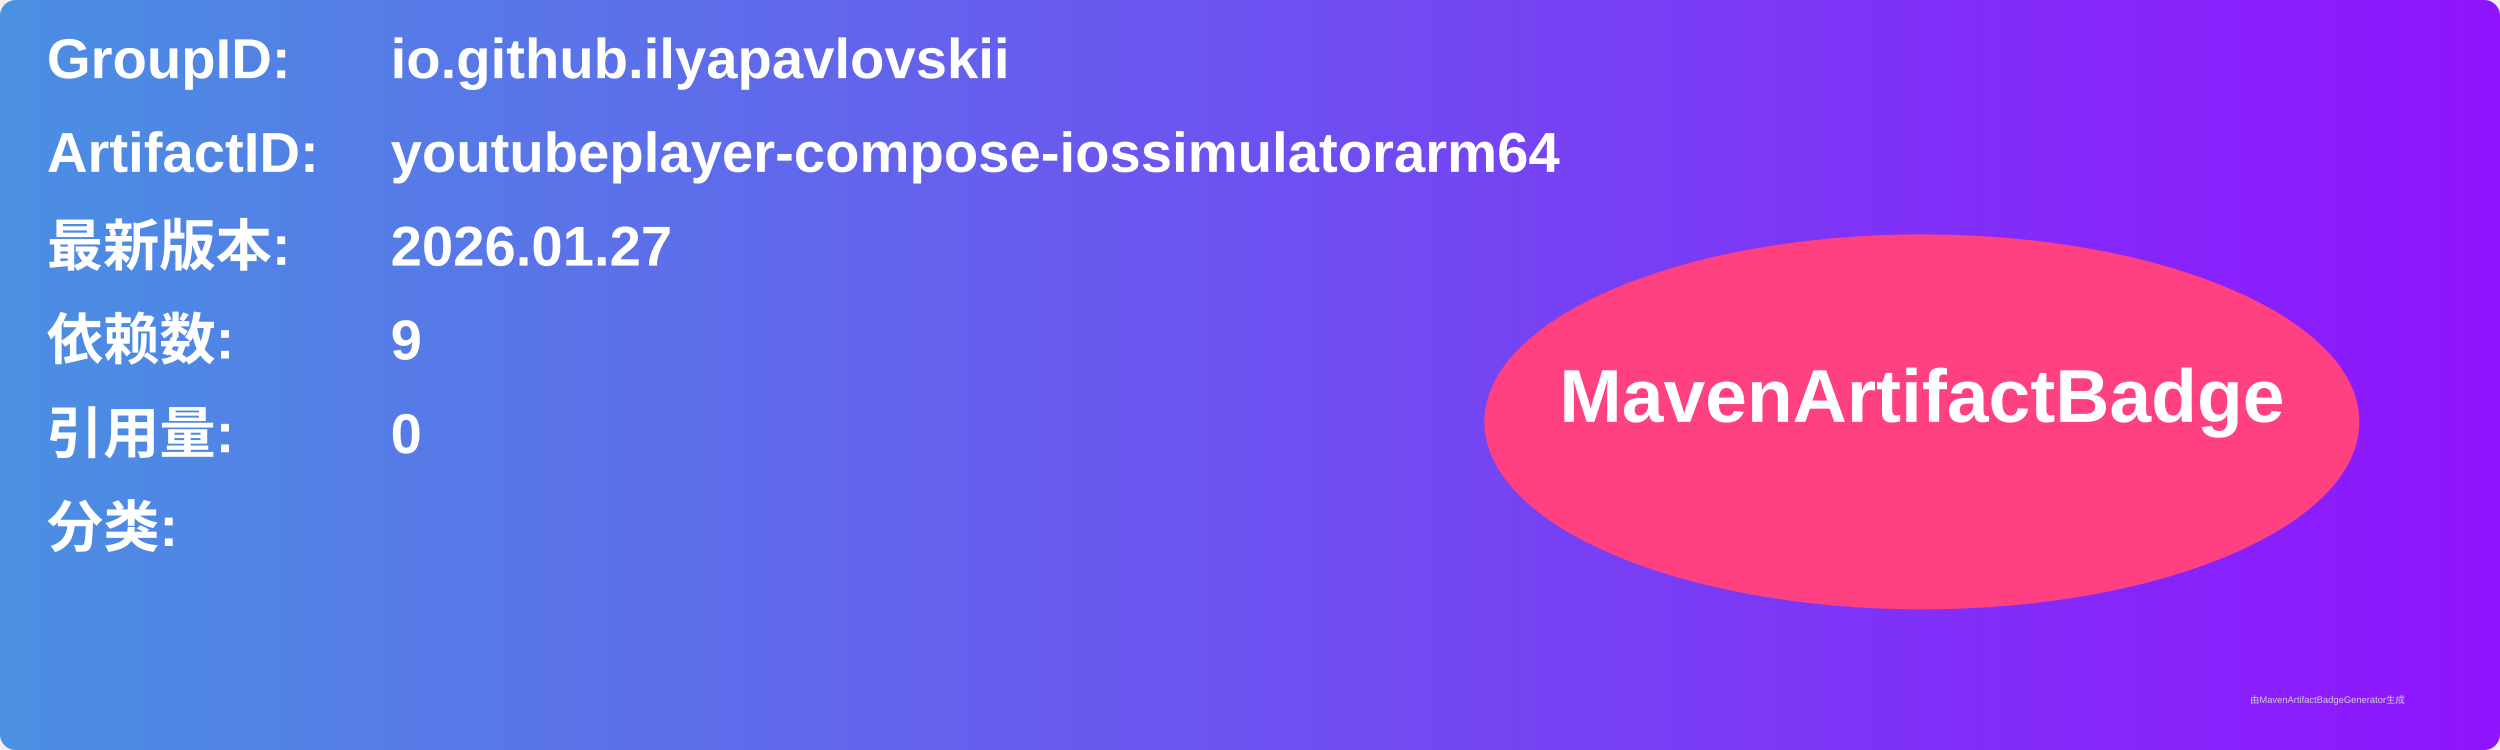
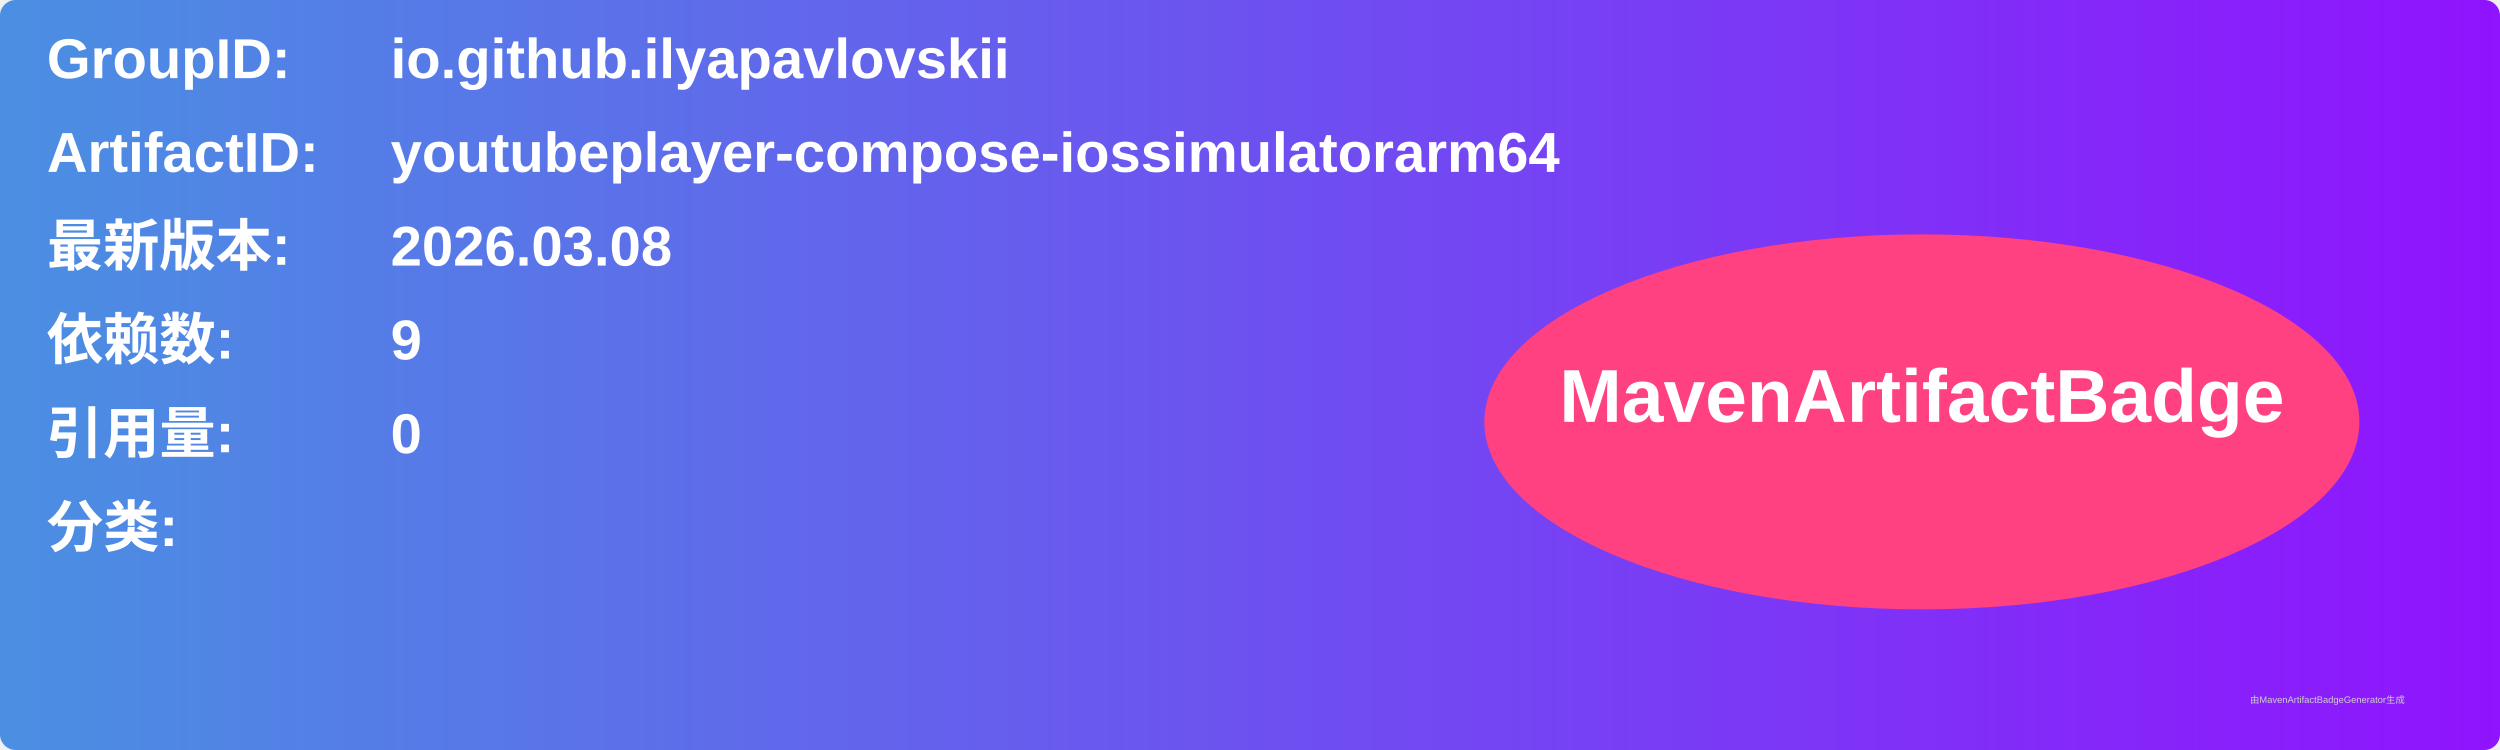
<svg xmlns="http://www.w3.org/2000/svg" width="800" height="240" viewBox="0 0 800 240">
  <linearGradient id="grad" x1="0%" y1="0%" x2="100%" y2="0%">
    <stop offset="0%" stop-color="#4a90e2" />
    <stop offset="100%" stop-color="#9013fe" />
  </linearGradient>
  <rect width="100%" height="100%" rx="5" ry="5" fill="url(#grad)" />
  <g transform="translate(15, 15)">
    <text x="0" y="10" font-family="Arial" font-size="18" fill="white" font-weight="bold" width="260">GroupID:</text>
    <text x="110" y="10" font-family="Arial" font-size="18" fill="white" font-weight="bold" width="460">io.github.ilyapavlovskii</text>
    <text x="0" y="40" font-family="Arial" font-size="18" fill="white" font-weight="bold" width="260">ArtifactID:</text>
    <text x="110" y="40" font-family="Arial" font-size="18" fill="white" font-weight="bold" width="460">youtubeplayer-compose-iossimulatorarm64</text>
    <text x="0" y="70" font-family="Arial" font-size="18" fill="white" font-weight="bold">最新版本:</text>
    <text x="110" y="70" font-family="Arial" font-size="18" fill="white" font-weight="bold">
-       <tspan font-weight="bold">2026.01.27</tspan>
+       <tspan font-weight="bold">2026.03.08</tspan>
    </text>
    <text x="0" y="100" font-family="Arial" font-size="18" fill="white" font-weight="bold">依赖数: </text>
    <text x="110" y="100" font-family="Arial" font-size="18" fill="white">
      <tspan font-weight="bold">9</tspan>
    </text>
    <text x="0" y="130" font-family="Arial" font-size="18" fill="white" font-weight="bold">引用量: </text>
    <text x="110" y="130" font-family="Arial" font-size="18" fill="white">
      <tspan font-weight="bold">0</tspan>
    </text>
    <text x="0" y="160" font-family="Arial" font-size="18" fill="white" font-weight="bold">分类:</text>
    <text x="10" y="190" font-family="Arial" font-size="10" fill="white">
      <tspan font-weight="bold" />
    </text>
    <ellipse cx="600" cy="120" rx="140" ry="60" fill="#ff4081" />
    <text x="600" y="120" text-anchor="middle" font-family="Arial" font-size="24" fill="white" font-weight="bold">MavenArtifactBadge</text>
  </g>
  <text x="720" y="225" font-family="Arial" font-size="3" fill="#d0d0d0">由MavenArtifactBadgeGenerator生成</text>
</svg>
